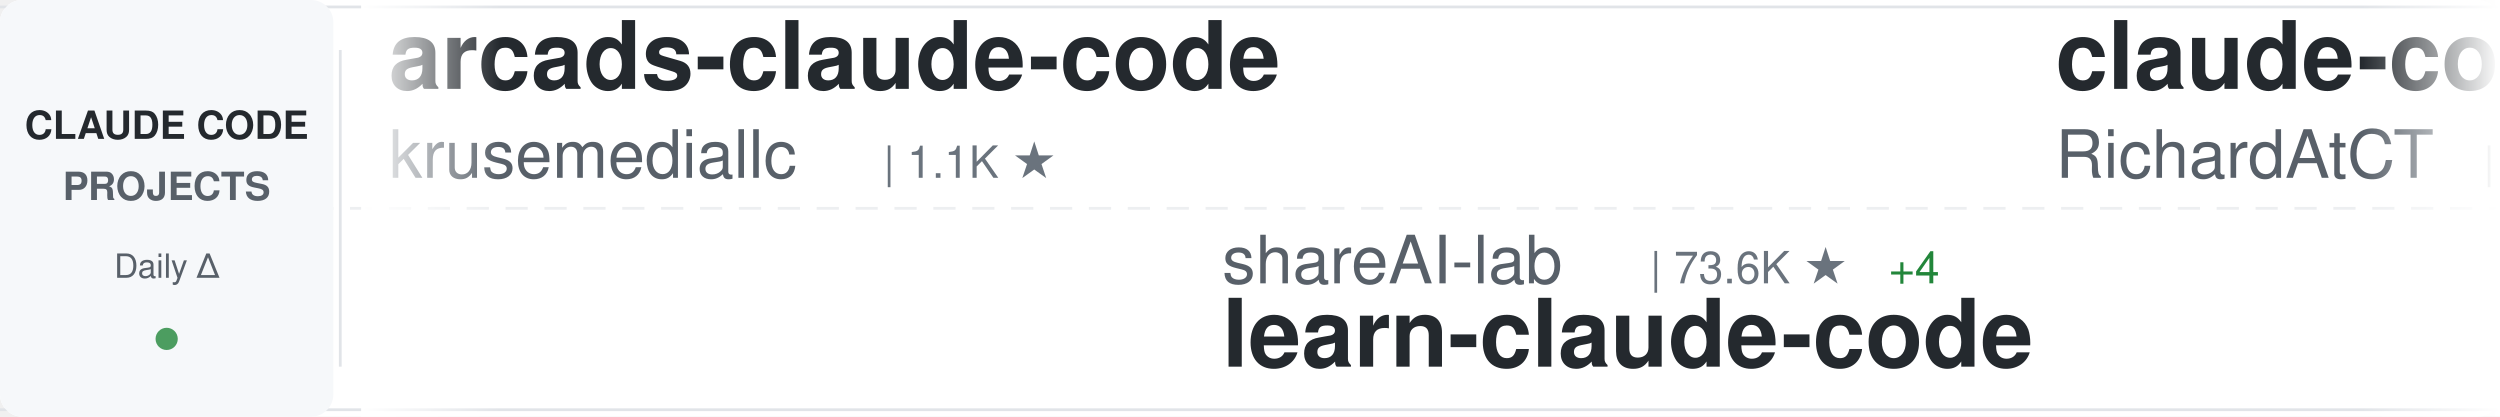
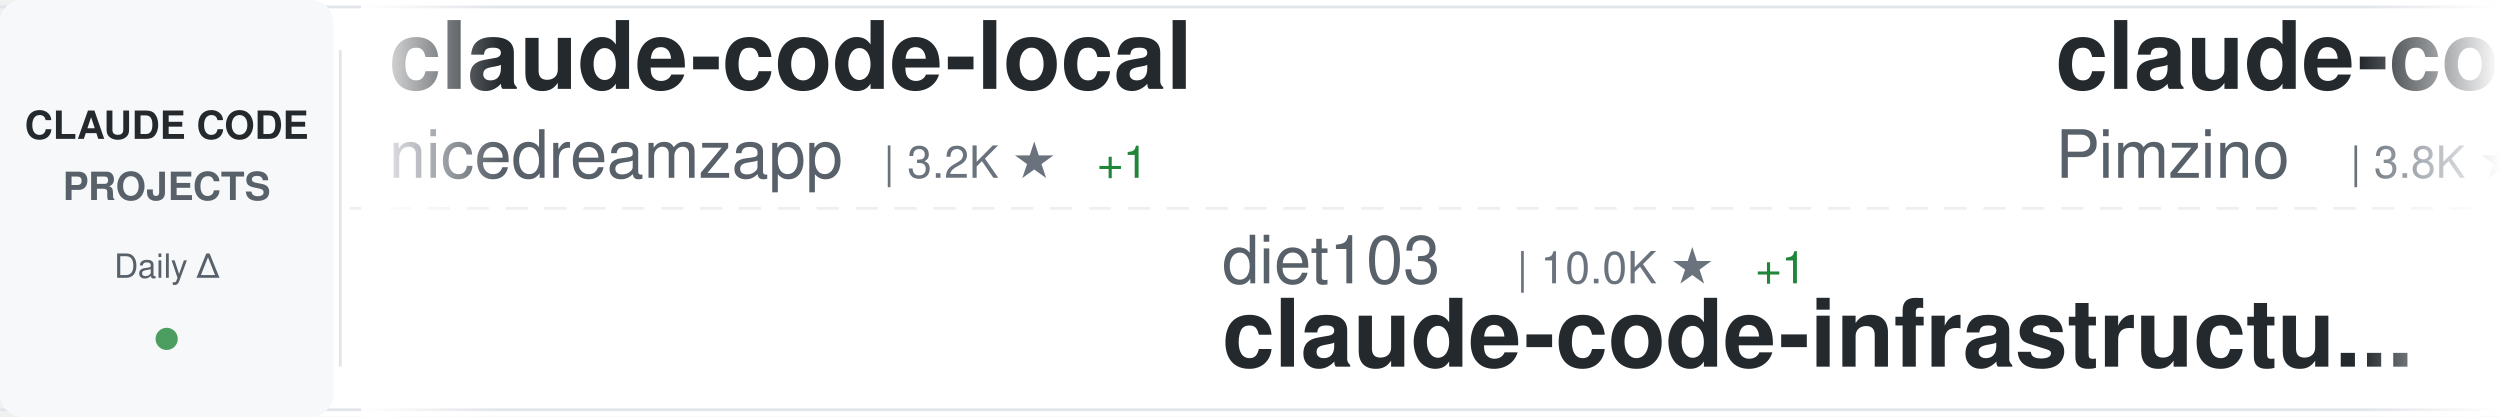
<svg xmlns="http://www.w3.org/2000/svg" width="900" height="150">
  <defs>
    <linearGradient id="awesomeLeftFade" x1="0%" y1="0%" x2="100%" y2="0%">
      <stop offset="0%" style="stop-color:#ffffff;stop-opacity:1" />
      <stop offset="100%" style="stop-color:#ffffff;stop-opacity:0" />
    </linearGradient>
    <linearGradient id="awesomeRightFade" x1="0%" y1="0%" x2="100%" y2="0%">
      <stop offset="0%" style="stop-color:#ffffff;stop-opacity:0" />
      <stop offset="100%" style="stop-color:#ffffff;stop-opacity:1" />
    </linearGradient>
  </defs>
  <rect width="900" height="150" fill="#ffffff" rx="8" />
  <rect x="0" y="2" width="900" height="1" fill="#e1e4e8" />
  <rect x="0" y="147" width="900" height="1" fill="#e1e4e8" />
  <line x1="0" y1="75" x2="900" y2="75" stroke="#e1e4e8" stroke-width="1" stroke-dasharray="8 6" opacity="0.6" />
  <rect x="0" y="0" width="120" height="150" fill="#f6f8fa" rx="8" />
  <text x="60" y="50" font-family="-apple-system, BlinkMacSystemFont, 'Segoe UI', Helvetica, Arial, sans-serif" font-size="14" font-weight="600" fill="#24292e" text-anchor="middle">CLAUDE CODE</text>
  <text x="60" y="72" font-family="-apple-system, BlinkMacSystemFont, 'Segoe UI', Helvetica, Arial, sans-serif" font-size="14" font-weight="600" fill="#586069" text-anchor="middle">PROJECTS</text>
  <text x="60" y="100" font-family="-apple-system, BlinkMacSystemFont, 'Segoe UI', Helvetica, Arial, sans-serif" font-size="12" font-weight="500" fill="#586069" text-anchor="middle">Daily Δ</text>
  <circle cx="60" cy="122" r="4" fill="#22863a" opacity="0.8" />
  <rect x="122" y="18" width="1" height="114" fill="#e1e4e8" />
  <clipPath id="awesomeTickerClip">
    <rect x="130" y="0" width="770" height="150" />
  </clipPath>
  <g clip-path="url(#awesomeTickerClip)">
    <g id="awesomeTickerItems">
      <animateTransform attributeName="transform" attributeType="XML" type="translate" from="0 0" to="-3000 0" dur="54s" repeatCount="indefinite" />
      <g transform="translate(0, 0)">
-         <text x="140" y="32" font-family="-apple-system, BlinkMacSystemFont, 'Segoe UI', Helvetica, Arial, sans-serif" font-size="34" font-weight="600" fill="#24292e">arcads-claude-code</text>
-         <text x="140" y="64" font-family="-apple-system, BlinkMacSystemFont, 'Segoe UI', Helvetica, Arial, sans-serif" font-size="24" font-weight="400" fill="#586069">krusemediallc</text>
-         <text x="318" y="64" font-family="-apple-system, BlinkMacSystemFont, 'Segoe UI', Helvetica, Arial, sans-serif" font-size="16" font-weight="500" fill="#6a737d">| 1.1K ★</text>
+         <text x="140" y="32" font-family="-apple-system, BlinkMacSystemFont, 'Segoe UI', Helvetica, Arial, sans-serif" font-size="34" font-weight="600" fill="#24292e">claude-code-local</text>
+         <text x="140" y="64" font-family="-apple-system, BlinkMacSystemFont, 'Segoe UI', Helvetica, Arial, sans-serif" font-size="24" font-weight="400" fill="#586069">nicedreamzapp</text>
+         <text x="318" y="64" font-family="-apple-system, BlinkMacSystemFont, 'Segoe UI', Helvetica, Arial, sans-serif" font-size="16" font-weight="500" fill="#6a737d">| 3.2K ★</text>
+         <text x="395" y="64" font-family="-apple-system, BlinkMacSystemFont, 'Segoe UI', Helvetica, Arial, sans-serif" font-size="16" font-weight="500" fill="#22863a"> +1</text>
      </g>
      <g transform="translate(300, 0)">
-         <text x="140" y="102" font-family="-apple-system, BlinkMacSystemFont, 'Segoe UI', Helvetica, Arial, sans-serif" font-size="24" font-weight="400" fill="#586069">shareAI-lab</text>
-         <text x="294" y="102" font-family="-apple-system, BlinkMacSystemFont, 'Segoe UI', Helvetica, Arial, sans-serif" font-size="16" font-weight="500" fill="#6a737d">| 73.6K ★</text>
-         <text x="380" y="102" font-family="-apple-system, BlinkMacSystemFont, 'Segoe UI', Helvetica, Arial, sans-serif" font-size="16" font-weight="500" fill="#22863a"> +4</text>
-         <text x="140" y="132" font-family="-apple-system, BlinkMacSystemFont, 'Segoe UI', Helvetica, Arial, sans-serif" font-size="34" font-weight="600" fill="#24292e">learn-claude-code</text>
+         <text x="140" y="102" font-family="-apple-system, BlinkMacSystemFont, 'Segoe UI', Helvetica, Arial, sans-serif" font-size="24" font-weight="400" fill="#586069">diet103</text>
+         <text x="246" y="102" font-family="-apple-system, BlinkMacSystemFont, 'Segoe UI', Helvetica, Arial, sans-serif" font-size="16" font-weight="500" fill="#6a737d">| 10.0K ★</text>
+         <text x="332" y="102" font-family="-apple-system, BlinkMacSystemFont, 'Segoe UI', Helvetica, Arial, sans-serif" font-size="16" font-weight="500" fill="#22863a"> +1</text>
+         <text x="140" y="132" font-family="-apple-system, BlinkMacSystemFont, 'Segoe UI', Helvetica, Arial, sans-serif" font-size="34" font-weight="600" fill="#24292e">claude-code-infrastructu...</text>
      </g>
      <g transform="translate(600, 0)">
-         <text x="140" y="32" font-family="-apple-system, BlinkMacSystemFont, 'Segoe UI', Helvetica, Arial, sans-serif" font-size="34" font-weight="600" fill="#24292e">claude-code-telegram</text>
-         <text x="140" y="64" font-family="-apple-system, BlinkMacSystemFont, 'Segoe UI', Helvetica, Arial, sans-serif" font-size="24" font-weight="400" fill="#586069">RichardAtCT</text>
-         <text x="294" y="64" font-family="-apple-system, BlinkMacSystemFont, 'Segoe UI', Helvetica, Arial, sans-serif" font-size="16" font-weight="500" fill="#6a737d">| 2.8K ★</text>
+         <text x="140" y="32" font-family="-apple-system, BlinkMacSystemFont, 'Segoe UI', Helvetica, Arial, sans-serif" font-size="34" font-weight="600" fill="#24292e">claude-code-spec-workflo...</text>
+         <text x="140" y="64" font-family="-apple-system, BlinkMacSystemFont, 'Segoe UI', Helvetica, Arial, sans-serif" font-size="24" font-weight="400" fill="#586069">Pimzino</text>
+         <text x="246" y="64" font-family="-apple-system, BlinkMacSystemFont, 'Segoe UI', Helvetica, Arial, sans-serif" font-size="16" font-weight="500" fill="#6a737d">| 3.8K ★</text>
+         <text x="323" y="64" font-family="-apple-system, BlinkMacSystemFont, 'Segoe UI', Helvetica, Arial, sans-serif" font-size="16" font-weight="500" fill="#22863a"> +2</text>
      </g>
      <g transform="translate(900, 0)">
-         <text x="140" y="102" font-family="-apple-system, BlinkMacSystemFont, 'Segoe UI', Helvetica, Arial, sans-serif" font-size="24" font-weight="400" fill="#586069">Alishahryar1</text>
-         <text x="306" y="102" font-family="-apple-system, BlinkMacSystemFont, 'Segoe UI', Helvetica, Arial, sans-serif" font-size="16" font-weight="500" fill="#6a737d">| 44.9K ★</text>
-         <text x="392" y="102" font-family="-apple-system, BlinkMacSystemFont, 'Segoe UI', Helvetica, Arial, sans-serif" font-size="16" font-weight="500" fill="#22863a"> +9</text>
-         <text x="140" y="132" font-family="-apple-system, BlinkMacSystemFont, 'Segoe UI', Helvetica, Arial, sans-serif" font-size="34" font-weight="600" fill="#24292e">free-claude-code</text>
+         <text x="140" y="102" font-family="-apple-system, BlinkMacSystemFont, 'Segoe UI', Helvetica, Arial, sans-serif" font-size="24" font-weight="400" fill="#586069">zstmfhy</text>
+         <text x="246" y="102" font-family="-apple-system, BlinkMacSystemFont, 'Segoe UI', Helvetica, Arial, sans-serif" font-size="16" font-weight="500" fill="#6a737d">| 190 ★</text>
+         <text x="140" y="132" font-family="-apple-system, BlinkMacSystemFont, 'Segoe UI', Helvetica, Arial, sans-serif" font-size="34" font-weight="600" fill="#24292e">Claude-code</text>
      </g>
      <g transform="translate(1200, 0)">
-         <text x="140" y="32" font-family="-apple-system, BlinkMacSystemFont, 'Segoe UI', Helvetica, Arial, sans-serif" font-size="34" font-weight="600" fill="#24292e">claude-code-prompts</text>
-         <text x="140" y="64" font-family="-apple-system, BlinkMacSystemFont, 'Segoe UI', Helvetica, Arial, sans-serif" font-size="24" font-weight="400" fill="#586069">repowise-dev</text>
-         <text x="306" y="64" font-family="-apple-system, BlinkMacSystemFont, 'Segoe UI', Helvetica, Arial, sans-serif" font-size="16" font-weight="500" fill="#6a737d">| 1.2K ★</text>
+         <text x="140" y="32" font-family="-apple-system, BlinkMacSystemFont, 'Segoe UI', Helvetica, Arial, sans-serif" font-size="34" font-weight="600" fill="#24292e">claude-code-transcripts</text>
+         <text x="140" y="64" font-family="-apple-system, BlinkMacSystemFont, 'Segoe UI', Helvetica, Arial, sans-serif" font-size="24" font-weight="400" fill="#586069">simonw</text>
+         <text x="234" y="64" font-family="-apple-system, BlinkMacSystemFont, 'Segoe UI', Helvetica, Arial, sans-serif" font-size="16" font-weight="500" fill="#6a737d">| 1.7K ★</text>
      </g>
      <g transform="translate(1500, 0)">
-         <text x="140" y="102" font-family="-apple-system, BlinkMacSystemFont, 'Segoe UI', Helvetica, Arial, sans-serif" font-size="24" font-weight="400" fill="#586069">Maciek-roboblog</text>
-         <text x="342" y="102" font-family="-apple-system, BlinkMacSystemFont, 'Segoe UI', Helvetica, Arial, sans-serif" font-size="16" font-weight="500" fill="#6a737d">| 8.6K ★</text>
-         <text x="140" y="132" font-family="-apple-system, BlinkMacSystemFont, 'Segoe UI', Helvetica, Arial, sans-serif" font-size="34" font-weight="600" fill="#24292e">Claude-Code-Usage-Monito...</text>
+         <text x="140" y="102" font-family="-apple-system, BlinkMacSystemFont, 'Segoe UI', Helvetica, Arial, sans-serif" font-size="24" font-weight="400" fill="#586069">frankbria</text>
+         <text x="270" y="102" font-family="-apple-system, BlinkMacSystemFont, 'Segoe UI', Helvetica, Arial, sans-serif" font-size="16" font-weight="500" fill="#6a737d">| 9.6K ★</text>
+         <text x="347" y="102" font-family="-apple-system, BlinkMacSystemFont, 'Segoe UI', Helvetica, Arial, sans-serif" font-size="16" font-weight="500" fill="#22863a"> +3</text>
+         <text x="140" y="132" font-family="-apple-system, BlinkMacSystemFont, 'Segoe UI', Helvetica, Arial, sans-serif" font-size="34" font-weight="600" fill="#24292e">ralph-claude-code</text>
      </g>
      <g transform="translate(1800, 0)">
-         <text x="140" y="32" font-family="-apple-system, BlinkMacSystemFont, 'Segoe UI', Helvetica, Arial, sans-serif" font-size="34" font-weight="600" fill="#24292e">claude-code-proxy</text>
-         <text x="140" y="64" font-family="-apple-system, BlinkMacSystemFont, 'Segoe UI', Helvetica, Arial, sans-serif" font-size="24" font-weight="400" fill="#586069">1rgs</text>
-         <text x="210" y="64" font-family="-apple-system, BlinkMacSystemFont, 'Segoe UI', Helvetica, Arial, sans-serif" font-size="16" font-weight="500" fill="#6a737d">| 3.7K ★</text>
-         <text x="287" y="64" font-family="-apple-system, BlinkMacSystemFont, 'Segoe UI', Helvetica, Arial, sans-serif" font-size="16" font-weight="500" fill="#22863a"> +1</text>
+         <text x="140" y="32" font-family="-apple-system, BlinkMacSystemFont, 'Segoe UI', Helvetica, Arial, sans-serif" font-size="34" font-weight="600" fill="#24292e">my-claude-code-setup</text>
+         <text x="140" y="64" font-family="-apple-system, BlinkMacSystemFont, 'Segoe UI', Helvetica, Arial, sans-serif" font-size="24" font-weight="400" fill="#586069">centminmod</text>
+         <text x="282" y="64" font-family="-apple-system, BlinkMacSystemFont, 'Segoe UI', Helvetica, Arial, sans-serif" font-size="16" font-weight="500" fill="#6a737d">| 2.6K ★</text>
+         <text x="359" y="64" font-family="-apple-system, BlinkMacSystemFont, 'Segoe UI', Helvetica, Arial, sans-serif" font-size="16" font-weight="500" fill="#22863a"> +2</text>
      </g>
      <g transform="translate(2100, 0)">
-         <text x="140" y="102" font-family="-apple-system, BlinkMacSystemFont, 'Segoe UI', Helvetica, Arial, sans-serif" font-size="24" font-weight="400" fill="#586069">zebbern</text>
-         <text x="246" y="102" font-family="-apple-system, BlinkMacSystemFont, 'Segoe UI', Helvetica, Arial, sans-serif" font-size="16" font-weight="500" fill="#6a737d">| 4.5K ★</text>
-         <text x="323" y="102" font-family="-apple-system, BlinkMacSystemFont, 'Segoe UI', Helvetica, Arial, sans-serif" font-size="16" font-weight="500" fill="#22863a"> +1</text>
-         <text x="140" y="132" font-family="-apple-system, BlinkMacSystemFont, 'Segoe UI', Helvetica, Arial, sans-serif" font-size="34" font-weight="600" fill="#24292e">claude-code-guide</text>
+         <text x="140" y="102" font-family="-apple-system, BlinkMacSystemFont, 'Segoe UI', Helvetica, Arial, sans-serif" font-size="24" font-weight="400" fill="#586069">jqueryscript</text>
+         <text x="306" y="102" font-family="-apple-system, BlinkMacSystemFont, 'Segoe UI', Helvetica, Arial, sans-serif" font-size="16" font-weight="500" fill="#6a737d">| 492 ★</text>
+         <text x="140" y="132" font-family="-apple-system, BlinkMacSystemFont, 'Segoe UI', Helvetica, Arial, sans-serif" font-size="34" font-weight="600" fill="#24292e">awesome-claude-code</text>
      </g>
      <g transform="translate(2400, 0)">
-         <text x="140" y="32" font-family="-apple-system, BlinkMacSystemFont, 'Segoe UI', Helvetica, Arial, sans-serif" font-size="34" font-weight="600" fill="#24292e">claude-code-webui</text>
-         <text x="140" y="64" font-family="-apple-system, BlinkMacSystemFont, 'Segoe UI', Helvetica, Arial, sans-serif" font-size="24" font-weight="400" fill="#586069">sugyan</text>
-         <text x="234" y="64" font-family="-apple-system, BlinkMacSystemFont, 'Segoe UI', Helvetica, Arial, sans-serif" font-size="16" font-weight="500" fill="#6a737d">| 1.1K ★</text>
-         <text x="311" y="64" font-family="-apple-system, BlinkMacSystemFont, 'Segoe UI', Helvetica, Arial, sans-serif" font-size="16" font-weight="500" fill="#cb2431"> -1</text>
+         <text x="140" y="32" font-family="-apple-system, BlinkMacSystemFont, 'Segoe UI', Helvetica, Arial, sans-serif" font-size="34" font-weight="600" fill="#24292e">claude-code-hub</text>
+         <text x="140" y="64" font-family="-apple-system, BlinkMacSystemFont, 'Segoe UI', Helvetica, Arial, sans-serif" font-size="24" font-weight="400" fill="#586069">ding113</text>
+         <text x="246" y="64" font-family="-apple-system, BlinkMacSystemFont, 'Segoe UI', Helvetica, Arial, sans-serif" font-size="16" font-weight="500" fill="#6a737d">| 3.3K ★</text>
      </g>
      <g transform="translate(2700, 0)">
-         <text x="140" y="102" font-family="-apple-system, BlinkMacSystemFont, 'Segoe UI', Helvetica, Arial, sans-serif" font-size="24" font-weight="400" fill="#586069">JrCx7scC</text>
-         <text x="258" y="102" font-family="-apple-system, BlinkMacSystemFont, 'Segoe UI', Helvetica, Arial, sans-serif" font-size="16" font-weight="500" fill="#6a737d">| 373 ★</text>
-         <text x="140" y="132" font-family="-apple-system, BlinkMacSystemFont, 'Segoe UI', Helvetica, Arial, sans-serif" font-size="34" font-weight="600" fill="#24292e">claude-code-source</text>
+         <text x="140" y="102" font-family="-apple-system, BlinkMacSystemFont, 'Segoe UI', Helvetica, Arial, sans-serif" font-size="24" font-weight="400" fill="#586069">disler</text>
+         <text x="234" y="102" font-family="-apple-system, BlinkMacSystemFont, 'Segoe UI', Helvetica, Arial, sans-serif" font-size="16" font-weight="500" fill="#6a737d">| 1.6K ★</text>
+         <text x="140" y="132" font-family="-apple-system, BlinkMacSystemFont, 'Segoe UI', Helvetica, Arial, sans-serif" font-size="34" font-weight="600" fill="#24292e">pi-vs-claude-code</text>
      </g>
      <g transform="translate(3000, 0)">
-         <text x="140" y="32" font-family="-apple-system, BlinkMacSystemFont, 'Segoe UI', Helvetica, Arial, sans-serif" font-size="34" font-weight="600" fill="#24292e">arcads-claude-code</text>
-         <text x="140" y="64" font-family="-apple-system, BlinkMacSystemFont, 'Segoe UI', Helvetica, Arial, sans-serif" font-size="24" font-weight="400" fill="#586069">krusemediallc</text>
-         <text x="318" y="64" font-family="-apple-system, BlinkMacSystemFont, 'Segoe UI', Helvetica, Arial, sans-serif" font-size="16" font-weight="500" fill="#6a737d">| 1.1K ★</text>
+         <text x="140" y="32" font-family="-apple-system, BlinkMacSystemFont, 'Segoe UI', Helvetica, Arial, sans-serif" font-size="34" font-weight="600" fill="#24292e">claude-code-local</text>
+         <text x="140" y="64" font-family="-apple-system, BlinkMacSystemFont, 'Segoe UI', Helvetica, Arial, sans-serif" font-size="24" font-weight="400" fill="#586069">nicedreamzapp</text>
+         <text x="318" y="64" font-family="-apple-system, BlinkMacSystemFont, 'Segoe UI', Helvetica, Arial, sans-serif" font-size="16" font-weight="500" fill="#6a737d">| 3.2K ★</text>
+         <text x="395" y="64" font-family="-apple-system, BlinkMacSystemFont, 'Segoe UI', Helvetica, Arial, sans-serif" font-size="16" font-weight="500" fill="#22863a"> +1</text>
      </g>
      <g transform="translate(3300, 0)">
-         <text x="140" y="102" font-family="-apple-system, BlinkMacSystemFont, 'Segoe UI', Helvetica, Arial, sans-serif" font-size="24" font-weight="400" fill="#586069">shareAI-lab</text>
-         <text x="294" y="102" font-family="-apple-system, BlinkMacSystemFont, 'Segoe UI', Helvetica, Arial, sans-serif" font-size="16" font-weight="500" fill="#6a737d">| 73.6K ★</text>
-         <text x="380" y="102" font-family="-apple-system, BlinkMacSystemFont, 'Segoe UI', Helvetica, Arial, sans-serif" font-size="16" font-weight="500" fill="#22863a"> +4</text>
-         <text x="140" y="132" font-family="-apple-system, BlinkMacSystemFont, 'Segoe UI', Helvetica, Arial, sans-serif" font-size="34" font-weight="600" fill="#24292e">learn-claude-code</text>
+         <text x="140" y="102" font-family="-apple-system, BlinkMacSystemFont, 'Segoe UI', Helvetica, Arial, sans-serif" font-size="24" font-weight="400" fill="#586069">diet103</text>
+         <text x="246" y="102" font-family="-apple-system, BlinkMacSystemFont, 'Segoe UI', Helvetica, Arial, sans-serif" font-size="16" font-weight="500" fill="#6a737d">| 10.0K ★</text>
+         <text x="332" y="102" font-family="-apple-system, BlinkMacSystemFont, 'Segoe UI', Helvetica, Arial, sans-serif" font-size="16" font-weight="500" fill="#22863a"> +1</text>
+         <text x="140" y="132" font-family="-apple-system, BlinkMacSystemFont, 'Segoe UI', Helvetica, Arial, sans-serif" font-size="34" font-weight="600" fill="#24292e">claude-code-infrastructu...</text>
      </g>
      <g transform="translate(3600, 0)">
-         <text x="140" y="32" font-family="-apple-system, BlinkMacSystemFont, 'Segoe UI', Helvetica, Arial, sans-serif" font-size="34" font-weight="600" fill="#24292e">claude-code-telegram</text>
-         <text x="140" y="64" font-family="-apple-system, BlinkMacSystemFont, 'Segoe UI', Helvetica, Arial, sans-serif" font-size="24" font-weight="400" fill="#586069">RichardAtCT</text>
-         <text x="294" y="64" font-family="-apple-system, BlinkMacSystemFont, 'Segoe UI', Helvetica, Arial, sans-serif" font-size="16" font-weight="500" fill="#6a737d">| 2.8K ★</text>
+         <text x="140" y="32" font-family="-apple-system, BlinkMacSystemFont, 'Segoe UI', Helvetica, Arial, sans-serif" font-size="34" font-weight="600" fill="#24292e">claude-code-spec-workflo...</text>
+         <text x="140" y="64" font-family="-apple-system, BlinkMacSystemFont, 'Segoe UI', Helvetica, Arial, sans-serif" font-size="24" font-weight="400" fill="#586069">Pimzino</text>
+         <text x="246" y="64" font-family="-apple-system, BlinkMacSystemFont, 'Segoe UI', Helvetica, Arial, sans-serif" font-size="16" font-weight="500" fill="#6a737d">| 3.8K ★</text>
+         <text x="323" y="64" font-family="-apple-system, BlinkMacSystemFont, 'Segoe UI', Helvetica, Arial, sans-serif" font-size="16" font-weight="500" fill="#22863a"> +2</text>
      </g>
      <g transform="translate(3900, 0)">
-         <text x="140" y="102" font-family="-apple-system, BlinkMacSystemFont, 'Segoe UI', Helvetica, Arial, sans-serif" font-size="24" font-weight="400" fill="#586069">Alishahryar1</text>
-         <text x="306" y="102" font-family="-apple-system, BlinkMacSystemFont, 'Segoe UI', Helvetica, Arial, sans-serif" font-size="16" font-weight="500" fill="#6a737d">| 44.9K ★</text>
-         <text x="392" y="102" font-family="-apple-system, BlinkMacSystemFont, 'Segoe UI', Helvetica, Arial, sans-serif" font-size="16" font-weight="500" fill="#22863a"> +9</text>
-         <text x="140" y="132" font-family="-apple-system, BlinkMacSystemFont, 'Segoe UI', Helvetica, Arial, sans-serif" font-size="34" font-weight="600" fill="#24292e">free-claude-code</text>
+         <text x="140" y="102" font-family="-apple-system, BlinkMacSystemFont, 'Segoe UI', Helvetica, Arial, sans-serif" font-size="24" font-weight="400" fill="#586069">zstmfhy</text>
+         <text x="246" y="102" font-family="-apple-system, BlinkMacSystemFont, 'Segoe UI', Helvetica, Arial, sans-serif" font-size="16" font-weight="500" fill="#6a737d">| 190 ★</text>
+         <text x="140" y="132" font-family="-apple-system, BlinkMacSystemFont, 'Segoe UI', Helvetica, Arial, sans-serif" font-size="34" font-weight="600" fill="#24292e">Claude-code</text>
      </g>
    </g>
  </g>
  <rect x="130" y="0" width="50" height="150" fill="url(#awesomeLeftFade)" />
  <rect x="850" y="0" width="50" height="150" fill="url(#awesomeRightFade)" />
</svg>
